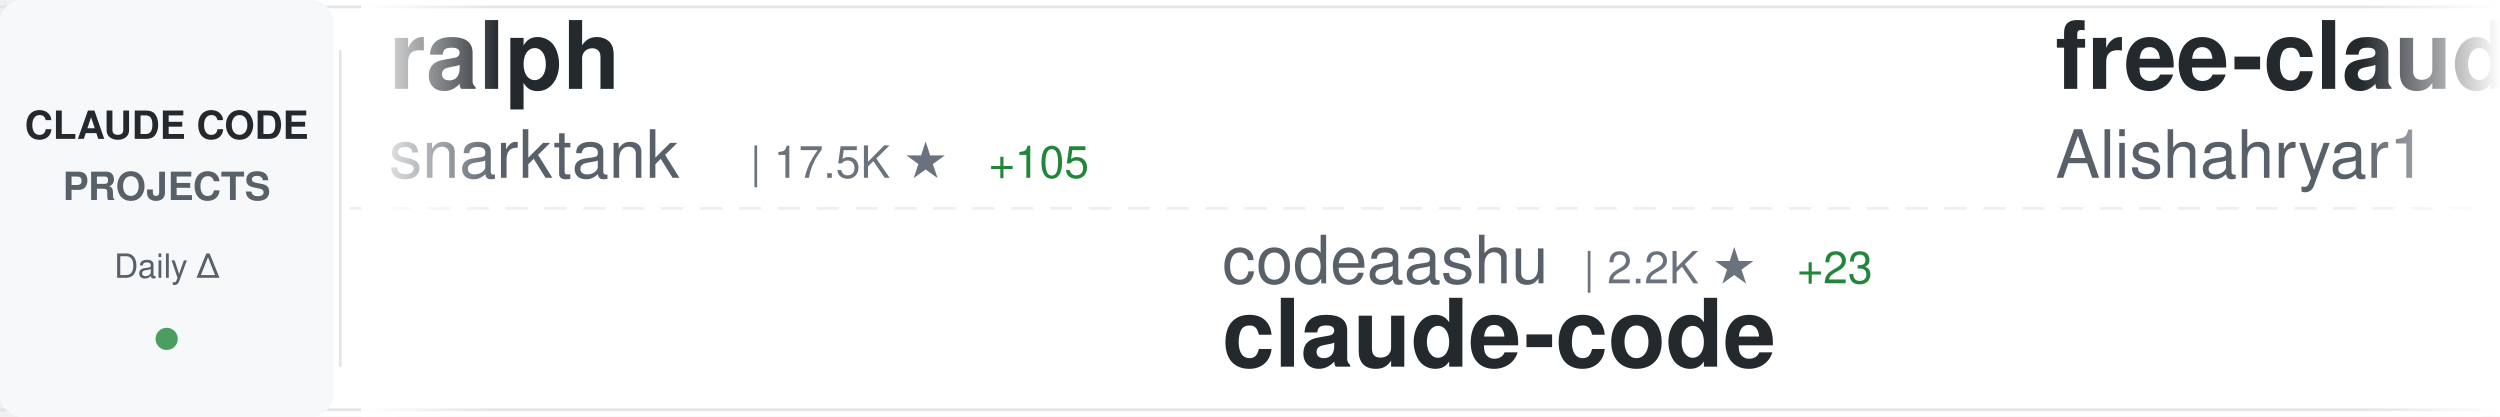
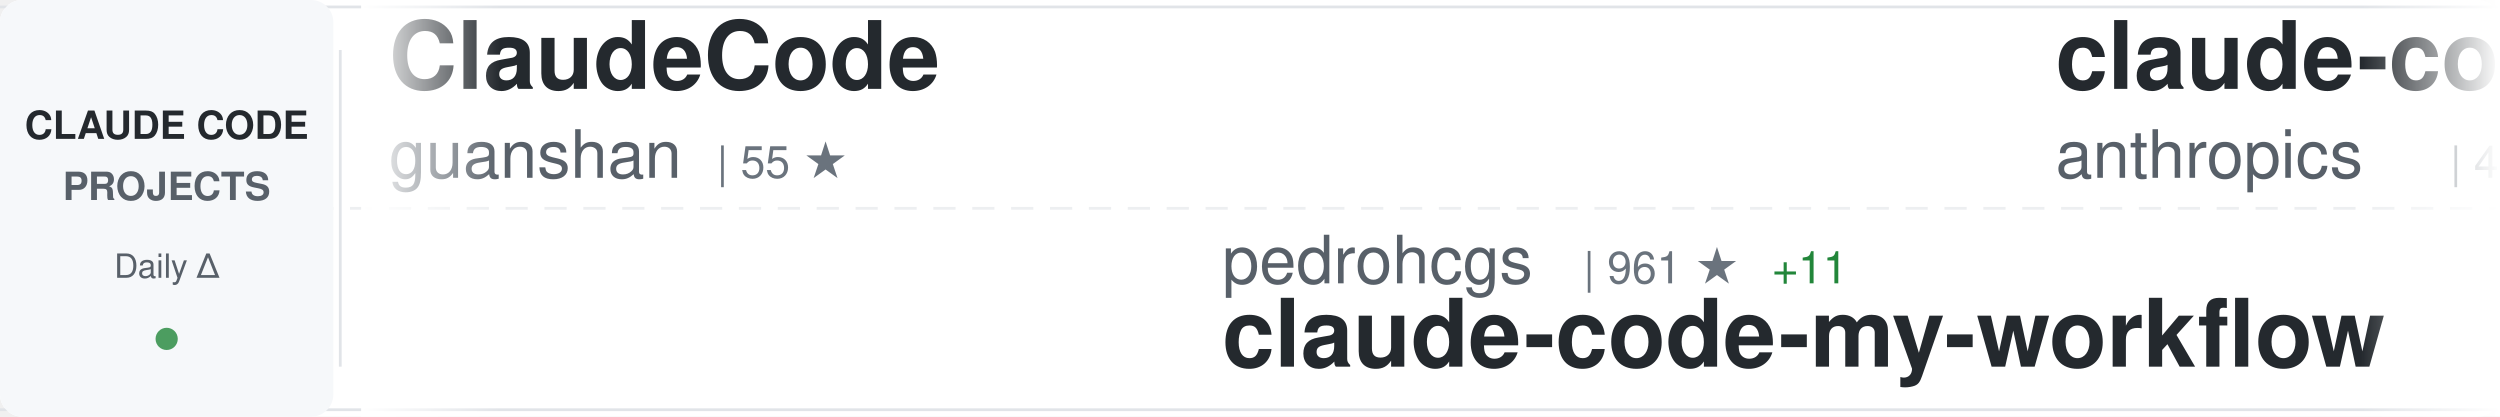
<svg xmlns="http://www.w3.org/2000/svg" width="900" height="150">
  <defs>
    <linearGradient id="awesomeLeftFade" x1="0%" y1="0%" x2="100%" y2="0%">
      <stop offset="0%" style="stop-color:#ffffff;stop-opacity:1" />
      <stop offset="100%" style="stop-color:#ffffff;stop-opacity:0" />
    </linearGradient>
    <linearGradient id="awesomeRightFade" x1="0%" y1="0%" x2="100%" y2="0%">
      <stop offset="0%" style="stop-color:#ffffff;stop-opacity:0" />
      <stop offset="100%" style="stop-color:#ffffff;stop-opacity:1" />
    </linearGradient>
  </defs>
  <rect width="900" height="150" fill="#ffffff" rx="8" />
  <rect x="0" y="2" width="900" height="1" fill="#e1e4e8" />
  <rect x="0" y="147" width="900" height="1" fill="#e1e4e8" />
  <line x1="0" y1="75" x2="900" y2="75" stroke="#e1e4e8" stroke-width="1" stroke-dasharray="8 6" opacity="0.6" />
  <rect x="0" y="0" width="120" height="150" fill="#f6f8fa" rx="8" />
  <text x="60" y="50" font-family="-apple-system, BlinkMacSystemFont, 'Segoe UI', Helvetica, Arial, sans-serif" font-size="14" font-weight="600" fill="#24292e" text-anchor="middle">CLAUDE CODE</text>
  <text x="60" y="72" font-family="-apple-system, BlinkMacSystemFont, 'Segoe UI', Helvetica, Arial, sans-serif" font-size="14" font-weight="600" fill="#586069" text-anchor="middle">PROJECTS</text>
  <text x="60" y="100" font-family="-apple-system, BlinkMacSystemFont, 'Segoe UI', Helvetica, Arial, sans-serif" font-size="12" font-weight="500" fill="#586069" text-anchor="middle">Daily Δ</text>
  <circle cx="60" cy="122" r="4" fill="#22863a" opacity="0.8" />
  <rect x="122" y="18" width="1" height="114" fill="#e1e4e8" />
  <clipPath id="awesomeTickerClip">
    <rect x="130" y="0" width="770" height="150" />
  </clipPath>
  <g clip-path="url(#awesomeTickerClip)">
    <g id="awesomeTickerItems">
      <animateTransform attributeName="transform" attributeType="XML" type="translate" from="0 0" to="-3000 0" dur="54s" repeatCount="indefinite" />
      <g transform="translate(0, 0)">
-         <text x="140" y="32" font-family="-apple-system, BlinkMacSystemFont, 'Segoe UI', Helvetica, Arial, sans-serif" font-size="34" font-weight="600" fill="#24292e">ralph</text>
-         <text x="140" y="64" font-family="-apple-system, BlinkMacSystemFont, 'Segoe UI', Helvetica, Arial, sans-serif" font-size="24" font-weight="400" fill="#586069">snarktank</text>
-         <text x="270" y="64" font-family="-apple-system, BlinkMacSystemFont, 'Segoe UI', Helvetica, Arial, sans-serif" font-size="16" font-weight="500" fill="#6a737d">| 17.5K ★</text>
-         <text x="356" y="64" font-family="-apple-system, BlinkMacSystemFont, 'Segoe UI', Helvetica, Arial, sans-serif" font-size="16" font-weight="500" fill="#22863a"> +105</text>
+         <text x="140" y="32" font-family="-apple-system, BlinkMacSystemFont, 'Segoe UI', Helvetica, Arial, sans-serif" font-size="34" font-weight="600" fill="#24292e">ClaudeCode</text>
+         <text x="140" y="64" font-family="-apple-system, BlinkMacSystemFont, 'Segoe UI', Helvetica, Arial, sans-serif" font-size="24" font-weight="400" fill="#586069">guanshan</text>
+         <text x="258" y="64" font-family="-apple-system, BlinkMacSystemFont, 'Segoe UI', Helvetica, Arial, sans-serif" font-size="16" font-weight="500" fill="#6a737d">| 55 ★</text>
      </g>
      <g transform="translate(300, 0)">
-         <text x="140" y="102" font-family="-apple-system, BlinkMacSystemFont, 'Segoe UI', Helvetica, Arial, sans-serif" font-size="24" font-weight="400" fill="#586069">codeaashu</text>
-         <text x="270" y="102" font-family="-apple-system, BlinkMacSystemFont, 'Segoe UI', Helvetica, Arial, sans-serif" font-size="16" font-weight="500" fill="#6a737d">| 2.2K ★</text>
-         <text x="347" y="102" font-family="-apple-system, BlinkMacSystemFont, 'Segoe UI', Helvetica, Arial, sans-serif" font-size="16" font-weight="500" fill="#22863a"> +23</text>
-         <text x="140" y="132" font-family="-apple-system, BlinkMacSystemFont, 'Segoe UI', Helvetica, Arial, sans-serif" font-size="34" font-weight="600" fill="#24292e">claude-code</text>
+         <text x="140" y="102" font-family="-apple-system, BlinkMacSystemFont, 'Segoe UI', Helvetica, Arial, sans-serif" font-size="24" font-weight="400" fill="#586069">pedrohcgs</text>
+         <text x="270" y="102" font-family="-apple-system, BlinkMacSystemFont, 'Segoe UI', Helvetica, Arial, sans-serif" font-size="16" font-weight="500" fill="#6a737d">| 961 ★</text>
+         <text x="338" y="102" font-family="-apple-system, BlinkMacSystemFont, 'Segoe UI', Helvetica, Arial, sans-serif" font-size="16" font-weight="500" fill="#22863a"> +11</text>
+         <text x="140" y="132" font-family="-apple-system, BlinkMacSystemFont, 'Segoe UI', Helvetica, Arial, sans-serif" font-size="34" font-weight="600" fill="#24292e">claude-code-my-workflow</text>
      </g>
      <g transform="translate(600, 0)">
-         <text x="140" y="32" font-family="-apple-system, BlinkMacSystemFont, 'Segoe UI', Helvetica, Arial, sans-serif" font-size="34" font-weight="600" fill="#24292e">free-claude-code</text>
-         <text x="140" y="64" font-family="-apple-system, BlinkMacSystemFont, 'Segoe UI', Helvetica, Arial, sans-serif" font-size="24" font-weight="400" fill="#586069">Alishahryar1</text>
-         <text x="306" y="64" font-family="-apple-system, BlinkMacSystemFont, 'Segoe UI', Helvetica, Arial, sans-serif" font-size="16" font-weight="500" fill="#6a737d">| 2.0K ★</text>
-         <text x="383" y="64" font-family="-apple-system, BlinkMacSystemFont, 'Segoe UI', Helvetica, Arial, sans-serif" font-size="16" font-weight="500" fill="#22863a"> +13</text>
+         <text x="140" y="32" font-family="-apple-system, BlinkMacSystemFont, 'Segoe UI', Helvetica, Arial, sans-serif" font-size="34" font-weight="600" fill="#24292e">claude-code-security-rev...</text>
+         <text x="140" y="64" font-family="-apple-system, BlinkMacSystemFont, 'Segoe UI', Helvetica, Arial, sans-serif" font-size="24" font-weight="400" fill="#586069">anthropics</text>
+         <text x="282" y="64" font-family="-apple-system, BlinkMacSystemFont, 'Segoe UI', Helvetica, Arial, sans-serif" font-size="16" font-weight="500" fill="#6a737d">| 4.3K ★</text>
+         <text x="359" y="64" font-family="-apple-system, BlinkMacSystemFont, 'Segoe UI', Helvetica, Arial, sans-serif" font-size="16" font-weight="500" fill="#22863a"> +14</text>
      </g>
      <g transform="translate(900, 0)">
-         <text x="140" y="102" font-family="-apple-system, BlinkMacSystemFont, 'Segoe UI', Helvetica, Arial, sans-serif" font-size="24" font-weight="400" fill="#586069">bfly123</text>
-         <text x="246" y="102" font-family="-apple-system, BlinkMacSystemFont, 'Segoe UI', Helvetica, Arial, sans-serif" font-size="16" font-weight="500" fill="#6a737d">| 2.3K ★</text>
-         <text x="323" y="102" font-family="-apple-system, BlinkMacSystemFont, 'Segoe UI', Helvetica, Arial, sans-serif" font-size="16" font-weight="500" fill="#22863a"> +11</text>
-         <text x="140" y="132" font-family="-apple-system, BlinkMacSystemFont, 'Segoe UI', Helvetica, Arial, sans-serif" font-size="34" font-weight="600" fill="#24292e">claude_code_bridge</text>
+         <text x="140" y="102" font-family="-apple-system, BlinkMacSystemFont, 'Segoe UI', Helvetica, Arial, sans-serif" font-size="24" font-weight="400" fill="#586069">Windy3f3f3f3f</text>
+         <text x="318" y="102" font-family="-apple-system, BlinkMacSystemFont, 'Segoe UI', Helvetica, Arial, sans-serif" font-size="16" font-weight="500" fill="#6a737d">| 2.0K ★</text>
+         <text x="395" y="102" font-family="-apple-system, BlinkMacSystemFont, 'Segoe UI', Helvetica, Arial, sans-serif" font-size="16" font-weight="500" fill="#22863a"> +14</text>
+         <text x="140" y="132" font-family="-apple-system, BlinkMacSystemFont, 'Segoe UI', Helvetica, Arial, sans-serif" font-size="34" font-weight="600" fill="#24292e">how-claude-code-works</text>
      </g>
      <g transform="translate(1200, 0)">
-         <text x="140" y="32" font-family="-apple-system, BlinkMacSystemFont, 'Segoe UI', Helvetica, Arial, sans-serif" font-size="34" font-weight="600" fill="#24292e">how-claude-code-works</text>
-         <text x="140" y="64" font-family="-apple-system, BlinkMacSystemFont, 'Segoe UI', Helvetica, Arial, sans-serif" font-size="24" font-weight="400" fill="#586069">Windy3f3f3f3f</text>
-         <text x="318" y="64" font-family="-apple-system, BlinkMacSystemFont, 'Segoe UI', Helvetica, Arial, sans-serif" font-size="16" font-weight="500" fill="#6a737d">| 2.0K ★</text>
-         <text x="395" y="64" font-family="-apple-system, BlinkMacSystemFont, 'Segoe UI', Helvetica, Arial, sans-serif" font-size="16" font-weight="500" fill="#22863a"> +16</text>
+         <text x="140" y="32" font-family="-apple-system, BlinkMacSystemFont, 'Segoe UI', Helvetica, Arial, sans-serif" font-size="34" font-weight="600" fill="#24292e">claude-code</text>
+         <text x="140" y="64" font-family="-apple-system, BlinkMacSystemFont, 'Segoe UI', Helvetica, Arial, sans-serif" font-size="24" font-weight="400" fill="#586069">jarmuine</text>
+         <text x="258" y="64" font-family="-apple-system, BlinkMacSystemFont, 'Segoe UI', Helvetica, Arial, sans-serif" font-size="16" font-weight="500" fill="#6a737d">| 2.1K ★</text>
+         <text x="335" y="64" font-family="-apple-system, BlinkMacSystemFont, 'Segoe UI', Helvetica, Arial, sans-serif" font-size="16" font-weight="500" fill="#22863a"> +7</text>
      </g>
      <g transform="translate(1500, 0)">
-         <text x="140" y="102" font-family="-apple-system, BlinkMacSystemFont, 'Segoe UI', Helvetica, Arial, sans-serif" font-size="24" font-weight="400" fill="#586069">777genius</text>
-         <text x="270" y="102" font-family="-apple-system, BlinkMacSystemFont, 'Segoe UI', Helvetica, Arial, sans-serif" font-size="16" font-weight="500" fill="#6a737d">| 899 ★</text>
-         <text x="338" y="102" font-family="-apple-system, BlinkMacSystemFont, 'Segoe UI', Helvetica, Arial, sans-serif" font-size="16" font-weight="500" fill="#22863a"> +1</text>
-         <text x="140" y="132" font-family="-apple-system, BlinkMacSystemFont, 'Segoe UI', Helvetica, Arial, sans-serif" font-size="34" font-weight="600" fill="#24292e">claude-code-source-code</text>
+         <text x="140" y="102" font-family="-apple-system, BlinkMacSystemFont, 'Segoe UI', Helvetica, Arial, sans-serif" font-size="24" font-weight="400" fill="#586069">kodu-ai</text>
+         <text x="246" y="102" font-family="-apple-system, BlinkMacSystemFont, 'Segoe UI', Helvetica, Arial, sans-serif" font-size="16" font-weight="500" fill="#6a737d">| 5.3K ★</text>
+         <text x="140" y="132" font-family="-apple-system, BlinkMacSystemFont, 'Segoe UI', Helvetica, Arial, sans-serif" font-size="34" font-weight="600" fill="#24292e">claude-coder</text>
      </g>
      <g transform="translate(1800, 0)">
-         <text x="140" y="32" font-family="-apple-system, BlinkMacSystemFont, 'Segoe UI', Helvetica, Arial, sans-serif" font-size="34" font-weight="600" fill="#24292e">claude-code-rev</text>
-         <text x="140" y="64" font-family="-apple-system, BlinkMacSystemFont, 'Segoe UI', Helvetica, Arial, sans-serif" font-size="24" font-weight="400" fill="#586069">oboard</text>
-         <text x="234" y="64" font-family="-apple-system, BlinkMacSystemFont, 'Segoe UI', Helvetica, Arial, sans-serif" font-size="16" font-weight="500" fill="#6a737d">| 3.0K ★</text>
-         <text x="311" y="64" font-family="-apple-system, BlinkMacSystemFont, 'Segoe UI', Helvetica, Arial, sans-serif" font-size="16" font-weight="500" fill="#22863a"> +9</text>
+         <text x="140" y="32" font-family="-apple-system, BlinkMacSystemFont, 'Segoe UI', Helvetica, Arial, sans-serif" font-size="34" font-weight="600" fill="#24292e">claude-code-analysis</text>
+         <text x="140" y="64" font-family="-apple-system, BlinkMacSystemFont, 'Segoe UI', Helvetica, Arial, sans-serif" font-size="24" font-weight="400" fill="#586069">liuup</text>
+         <text x="222" y="64" font-family="-apple-system, BlinkMacSystemFont, 'Segoe UI', Helvetica, Arial, sans-serif" font-size="16" font-weight="500" fill="#6a737d">| 1.9K ★</text>
+         <text x="299" y="64" font-family="-apple-system, BlinkMacSystemFont, 'Segoe UI', Helvetica, Arial, sans-serif" font-size="16" font-weight="500" fill="#22863a"> +52</text>
      </g>
      <g transform="translate(2100, 0)">
        <text x="140" y="102" font-family="-apple-system, BlinkMacSystemFont, 'Segoe UI', Helvetica, Arial, sans-serif" font-size="24" font-weight="400" fill="#586069">alirezarezvani</text>
        <text x="330" y="102" font-family="-apple-system, BlinkMacSystemFont, 'Segoe UI', Helvetica, Arial, sans-serif" font-size="16" font-weight="500" fill="#6a737d">| 12.2K ★</text>
-         <text x="416" y="102" font-family="-apple-system, BlinkMacSystemFont, 'Segoe UI', Helvetica, Arial, sans-serif" font-size="16" font-weight="500" fill="#22863a"> +146</text>
+         <text x="416" y="102" font-family="-apple-system, BlinkMacSystemFont, 'Segoe UI', Helvetica, Arial, sans-serif" font-size="16" font-weight="500" fill="#22863a"> +143</text>
        <text x="140" y="132" font-family="-apple-system, BlinkMacSystemFont, 'Segoe UI', Helvetica, Arial, sans-serif" font-size="34" font-weight="600" fill="#24292e">claude-skills</text>
      </g>
      <g transform="translate(2400, 0)">
-         <text x="140" y="32" font-family="-apple-system, BlinkMacSystemFont, 'Segoe UI', Helvetica, Arial, sans-serif" font-size="34" font-weight="600" fill="#24292e">nanoclaw</text>
-         <text x="140" y="64" font-family="-apple-system, BlinkMacSystemFont, 'Segoe UI', Helvetica, Arial, sans-serif" font-size="24" font-weight="400" fill="#586069">qwibitai</text>
-         <text x="258" y="64" font-family="-apple-system, BlinkMacSystemFont, 'Segoe UI', Helvetica, Arial, sans-serif" font-size="16" font-weight="500" fill="#6a737d">| 27.6K ★</text>
-         <text x="344" y="64" font-family="-apple-system, BlinkMacSystemFont, 'Segoe UI', Helvetica, Arial, sans-serif" font-size="16" font-weight="500" fill="#22863a"> +59</text>
+         <text x="140" y="32" font-family="-apple-system, BlinkMacSystemFont, 'Segoe UI', Helvetica, Arial, sans-serif" font-size="34" font-weight="600" fill="#24292e">gstack</text>
+         <text x="140" y="64" font-family="-apple-system, BlinkMacSystemFont, 'Segoe UI', Helvetica, Arial, sans-serif" font-size="24" font-weight="400" fill="#586069">garrytan</text>
+         <text x="258" y="64" font-family="-apple-system, BlinkMacSystemFont, 'Segoe UI', Helvetica, Arial, sans-serif" font-size="16" font-weight="500" fill="#6a737d">| 79.4K ★</text>
+         <text x="344" y="64" font-family="-apple-system, BlinkMacSystemFont, 'Segoe UI', Helvetica, Arial, sans-serif" font-size="16" font-weight="500" fill="#22863a"> +951</text>
      </g>
      <g transform="translate(2700, 0)">
-         <text x="140" y="102" font-family="-apple-system, BlinkMacSystemFont, 'Segoe UI', Helvetica, Arial, sans-serif" font-size="24" font-weight="400" fill="#586069">mehmoodosman</text>
-         <text x="306" y="102" font-family="-apple-system, BlinkMacSystemFont, 'Segoe UI', Helvetica, Arial, sans-serif" font-size="16" font-weight="500" fill="#6a737d">| 166 ★</text>
-         <text x="374" y="102" font-family="-apple-system, BlinkMacSystemFont, 'Segoe UI', Helvetica, Arial, sans-serif" font-size="16" font-weight="500" fill="#22863a"> +1</text>
-         <text x="140" y="132" font-family="-apple-system, BlinkMacSystemFont, 'Segoe UI', Helvetica, Arial, sans-serif" font-size="34" font-weight="600" fill="#24292e">claude-code</text>
+         <text x="140" y="102" font-family="-apple-system, BlinkMacSystemFont, 'Segoe UI', Helvetica, Arial, sans-serif" font-size="24" font-weight="400" fill="#586069">alejandrobalderas</text>
+         <text x="366" y="102" font-family="-apple-system, BlinkMacSystemFont, 'Segoe UI', Helvetica, Arial, sans-serif" font-size="16" font-weight="500" fill="#6a737d">| 1.7K ★</text>
+         <text x="443" y="102" font-family="-apple-system, BlinkMacSystemFont, 'Segoe UI', Helvetica, Arial, sans-serif" font-size="16" font-weight="500" fill="#22863a"> +14</text>
+         <text x="140" y="132" font-family="-apple-system, BlinkMacSystemFont, 'Segoe UI', Helvetica, Arial, sans-serif" font-size="34" font-weight="600" fill="#24292e">claude-code-from-source</text>
      </g>
      <g transform="translate(3000, 0)">
-         <text x="140" y="32" font-family="-apple-system, BlinkMacSystemFont, 'Segoe UI', Helvetica, Arial, sans-serif" font-size="34" font-weight="600" fill="#24292e">ralph</text>
-         <text x="140" y="64" font-family="-apple-system, BlinkMacSystemFont, 'Segoe UI', Helvetica, Arial, sans-serif" font-size="24" font-weight="400" fill="#586069">snarktank</text>
-         <text x="270" y="64" font-family="-apple-system, BlinkMacSystemFont, 'Segoe UI', Helvetica, Arial, sans-serif" font-size="16" font-weight="500" fill="#6a737d">| 17.5K ★</text>
-         <text x="356" y="64" font-family="-apple-system, BlinkMacSystemFont, 'Segoe UI', Helvetica, Arial, sans-serif" font-size="16" font-weight="500" fill="#22863a"> +105</text>
+         <text x="140" y="32" font-family="-apple-system, BlinkMacSystemFont, 'Segoe UI', Helvetica, Arial, sans-serif" font-size="34" font-weight="600" fill="#24292e">ClaudeCode</text>
+         <text x="140" y="64" font-family="-apple-system, BlinkMacSystemFont, 'Segoe UI', Helvetica, Arial, sans-serif" font-size="24" font-weight="400" fill="#586069">guanshan</text>
+         <text x="258" y="64" font-family="-apple-system, BlinkMacSystemFont, 'Segoe UI', Helvetica, Arial, sans-serif" font-size="16" font-weight="500" fill="#6a737d">| 55 ★</text>
      </g>
      <g transform="translate(3300, 0)">
-         <text x="140" y="102" font-family="-apple-system, BlinkMacSystemFont, 'Segoe UI', Helvetica, Arial, sans-serif" font-size="24" font-weight="400" fill="#586069">codeaashu</text>
-         <text x="270" y="102" font-family="-apple-system, BlinkMacSystemFont, 'Segoe UI', Helvetica, Arial, sans-serif" font-size="16" font-weight="500" fill="#6a737d">| 2.2K ★</text>
-         <text x="347" y="102" font-family="-apple-system, BlinkMacSystemFont, 'Segoe UI', Helvetica, Arial, sans-serif" font-size="16" font-weight="500" fill="#22863a"> +23</text>
-         <text x="140" y="132" font-family="-apple-system, BlinkMacSystemFont, 'Segoe UI', Helvetica, Arial, sans-serif" font-size="34" font-weight="600" fill="#24292e">claude-code</text>
+         <text x="140" y="102" font-family="-apple-system, BlinkMacSystemFont, 'Segoe UI', Helvetica, Arial, sans-serif" font-size="24" font-weight="400" fill="#586069">pedrohcgs</text>
+         <text x="270" y="102" font-family="-apple-system, BlinkMacSystemFont, 'Segoe UI', Helvetica, Arial, sans-serif" font-size="16" font-weight="500" fill="#6a737d">| 961 ★</text>
+         <text x="338" y="102" font-family="-apple-system, BlinkMacSystemFont, 'Segoe UI', Helvetica, Arial, sans-serif" font-size="16" font-weight="500" fill="#22863a"> +11</text>
+         <text x="140" y="132" font-family="-apple-system, BlinkMacSystemFont, 'Segoe UI', Helvetica, Arial, sans-serif" font-size="34" font-weight="600" fill="#24292e">claude-code-my-workflow</text>
      </g>
      <g transform="translate(3600, 0)">
-         <text x="140" y="32" font-family="-apple-system, BlinkMacSystemFont, 'Segoe UI', Helvetica, Arial, sans-serif" font-size="34" font-weight="600" fill="#24292e">free-claude-code</text>
-         <text x="140" y="64" font-family="-apple-system, BlinkMacSystemFont, 'Segoe UI', Helvetica, Arial, sans-serif" font-size="24" font-weight="400" fill="#586069">Alishahryar1</text>
-         <text x="306" y="64" font-family="-apple-system, BlinkMacSystemFont, 'Segoe UI', Helvetica, Arial, sans-serif" font-size="16" font-weight="500" fill="#6a737d">| 2.0K ★</text>
-         <text x="383" y="64" font-family="-apple-system, BlinkMacSystemFont, 'Segoe UI', Helvetica, Arial, sans-serif" font-size="16" font-weight="500" fill="#22863a"> +13</text>
+         <text x="140" y="32" font-family="-apple-system, BlinkMacSystemFont, 'Segoe UI', Helvetica, Arial, sans-serif" font-size="34" font-weight="600" fill="#24292e">claude-code-security-rev...</text>
+         <text x="140" y="64" font-family="-apple-system, BlinkMacSystemFont, 'Segoe UI', Helvetica, Arial, sans-serif" font-size="24" font-weight="400" fill="#586069">anthropics</text>
+         <text x="282" y="64" font-family="-apple-system, BlinkMacSystemFont, 'Segoe UI', Helvetica, Arial, sans-serif" font-size="16" font-weight="500" fill="#6a737d">| 4.3K ★</text>
+         <text x="359" y="64" font-family="-apple-system, BlinkMacSystemFont, 'Segoe UI', Helvetica, Arial, sans-serif" font-size="16" font-weight="500" fill="#22863a"> +14</text>
      </g>
      <g transform="translate(3900, 0)">
-         <text x="140" y="102" font-family="-apple-system, BlinkMacSystemFont, 'Segoe UI', Helvetica, Arial, sans-serif" font-size="24" font-weight="400" fill="#586069">bfly123</text>
-         <text x="246" y="102" font-family="-apple-system, BlinkMacSystemFont, 'Segoe UI', Helvetica, Arial, sans-serif" font-size="16" font-weight="500" fill="#6a737d">| 2.3K ★</text>
-         <text x="323" y="102" font-family="-apple-system, BlinkMacSystemFont, 'Segoe UI', Helvetica, Arial, sans-serif" font-size="16" font-weight="500" fill="#22863a"> +11</text>
-         <text x="140" y="132" font-family="-apple-system, BlinkMacSystemFont, 'Segoe UI', Helvetica, Arial, sans-serif" font-size="34" font-weight="600" fill="#24292e">claude_code_bridge</text>
+         <text x="140" y="102" font-family="-apple-system, BlinkMacSystemFont, 'Segoe UI', Helvetica, Arial, sans-serif" font-size="24" font-weight="400" fill="#586069">Windy3f3f3f3f</text>
+         <text x="318" y="102" font-family="-apple-system, BlinkMacSystemFont, 'Segoe UI', Helvetica, Arial, sans-serif" font-size="16" font-weight="500" fill="#6a737d">| 2.0K ★</text>
+         <text x="395" y="102" font-family="-apple-system, BlinkMacSystemFont, 'Segoe UI', Helvetica, Arial, sans-serif" font-size="16" font-weight="500" fill="#22863a"> +14</text>
+         <text x="140" y="132" font-family="-apple-system, BlinkMacSystemFont, 'Segoe UI', Helvetica, Arial, sans-serif" font-size="34" font-weight="600" fill="#24292e">how-claude-code-works</text>
      </g>
    </g>
  </g>
  <rect x="130" y="0" width="50" height="150" fill="url(#awesomeLeftFade)" />
  <rect x="850" y="0" width="50" height="150" fill="url(#awesomeRightFade)" />
</svg>
